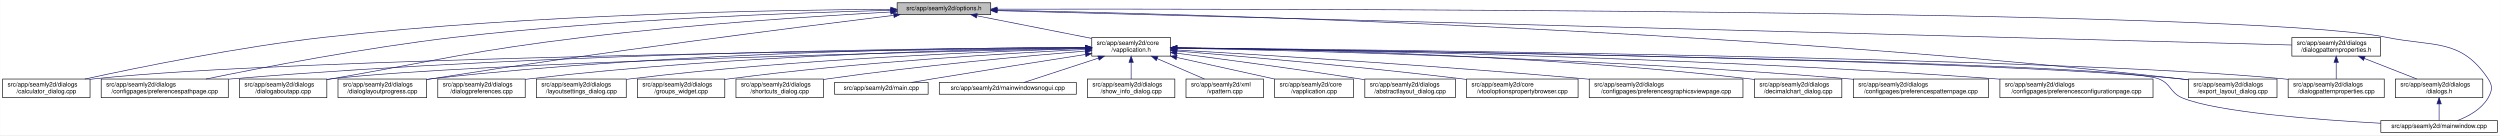
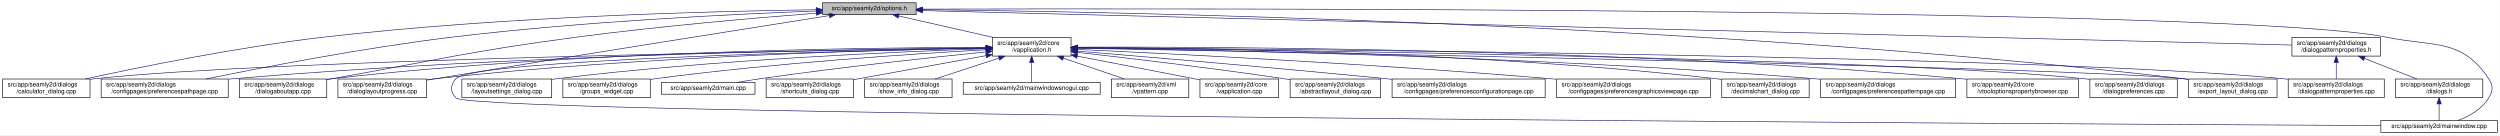
- <svg xmlns="http://www.w3.org/2000/svg" xmlns:xlink="http://www.w3.org/1999/xlink" width="4033pt" height="218pt" viewBox="0.00 0.00 4032.50 218.00">
+ <svg xmlns="http://www.w3.org/2000/svg" xmlns:xlink="http://www.w3.org/1999/xlink" width="4034pt" height="218pt" viewBox="0.00 0.00 4033.50 218.00">
  <g id="graph0" class="graph" transform="scale(1 1) rotate(0) translate(4 214)">
-     <polygon fill="white" stroke="transparent" points="-4,4 -4,-214 4028.5,-214 4028.5,4 -4,4" />
+     <polygon fill="white" stroke="transparent" points="-4,4 -4,-214 4029.5,-214 4029.5,4 -4,4" />
    <g id="node1" class="node">
      <g id="a_node1">
        <a xlink:title=" ">
-           <polygon fill="#bfbfbf" stroke="black" points="1443,-190.5 1443,-209.5 1594,-209.5 1594,-190.5 1443,-190.5" />
-           <text text-anchor="middle" x="1518.5" y="-197.5" font-family="Helvetica,sans-Serif" font-size="10.00">src/app/seamly2d/options.h</text>
+           <polygon fill="#bfbfbf" stroke="black" points="1323,-190.5 1323,-209.5 1474,-209.5 1474,-190.5 1323,-190.5" />
+           <text text-anchor="middle" x="1398.5" y="-197.5" font-family="Helvetica,sans-Serif" font-size="10.00">src/app/seamly2d/options.h</text>
        </a>
      </g>
    </g>
    <g id="node2" class="node">
      <g id="a_node2">
        <a xlink:href="../../d9/d02/vapplication_8h.html" target="_top" xlink:title=" ">
-           <polygon fill="white" stroke="black" points="1757,-123.5 1757,-153.5 1884,-153.5 1884,-123.5 1757,-123.5" />
-           <text text-anchor="start" x="1765" y="-141.5" font-family="Helvetica,sans-Serif" font-size="10.00">src/app/seamly2d/core</text>
-           <text text-anchor="middle" x="1820.5" y="-130.5" font-family="Helvetica,sans-Serif" font-size="10.00">/vapplication.h</text>
+           <polygon fill="white" stroke="black" points="1597,-123.5 1597,-153.5 1724,-153.5 1724,-123.5 1597,-123.5" />
+           <text text-anchor="start" x="1605" y="-141.5" font-family="Helvetica,sans-Serif" font-size="10.00">src/app/seamly2d/core</text>
+           <text text-anchor="middle" x="1660.5" y="-130.5" font-family="Helvetica,sans-Serif" font-size="10.00">/vapplication.h</text>
        </a>
      </g>
    </g>
    <g id="edge1" class="edge">
-       <path fill="none" stroke="midnightblue" d="M1571.73,-188.51C1623.38,-178.34 1701.81,-162.88 1756.76,-152.06" />
-       <polygon fill="midnightblue" stroke="midnightblue" points="1570.9,-185.11 1561.77,-190.48 1572.26,-191.98 1570.9,-185.11" />
+       <path fill="none" stroke="midnightblue" d="M1445.92,-188.23C1488.74,-178.51 1552,-164.14 1598.75,-153.52" />
+       <polygon fill="midnightblue" stroke="midnightblue" points="1445.01,-184.85 1436.04,-190.48 1446.57,-191.67 1445.01,-184.85" />
    </g>
    <g id="node5" class="node">
      <g id="a_node5">
        <a xlink:href="../../d7/dfa/calculator__dialog_8cpp.html" target="_top" xlink:title=" ">
          <polygon fill="white" stroke="black" points="0,-56.5 0,-86.5 141,-86.5 141,-56.5 0,-56.5" />
          <text text-anchor="start" x="8" y="-74.5" font-family="Helvetica,sans-Serif" font-size="10.00">src/app/seamly2d/dialogs</text>
          <text text-anchor="middle" x="70.5" y="-63.5" font-family="Helvetica,sans-Serif" font-size="10.00">/calculator_dialog.cpp</text>
        </a>
      </g>
    </g>
    <g id="edge24" class="edge">
-       <path fill="none" stroke="midnightblue" d="M1432.73,-198.98C1259.69,-198.1 856.58,-191.75 520.5,-154 380.85,-138.31 219.19,-105.36 132.71,-86.51" />
-       <polygon fill="midnightblue" stroke="midnightblue" points="1432.78,-202.48 1442.8,-199.03 1432.82,-195.48 1432.78,-202.48" />
+       <path fill="none" stroke="midnightblue" d="M1312.68,-198.29C1154.78,-196.16 807.78,-187.7 517.5,-154 379.2,-137.95 219.12,-105.29 133.04,-86.55" />
+       <polygon fill="midnightblue" stroke="midnightblue" points="1312.76,-201.79 1322.8,-198.42 1312.85,-194.79 1312.76,-201.79" />
    </g>
    <g id="node8" class="node">
      <g id="a_node8">
        <a xlink:href="../../dc/d20/preferencespathpage_8cpp.html" target="_top" xlink:title=" ">
          <polygon fill="white" stroke="black" points="159,-56.5 159,-86.5 364,-86.5 364,-56.5 159,-56.5" />
          <text text-anchor="start" x="167" y="-74.5" font-family="Helvetica,sans-Serif" font-size="10.00">src/app/seamly2d/dialogs</text>
          <text text-anchor="middle" x="261.5" y="-63.5" font-family="Helvetica,sans-Serif" font-size="10.00">/configpages/preferencespathpage.cpp</text>
        </a>
      </g>
    </g>
    <g id="edge25" class="edge">
-       <path fill="none" stroke="midnightblue" d="M1432.56,-197.32C1287.44,-193.77 984.75,-183.25 730.5,-154 586,-137.37 418.51,-105.09 327.94,-86.53" />
-       <polygon fill="midnightblue" stroke="midnightblue" points="1432.65,-200.83 1442.73,-197.57 1432.82,-193.83 1432.65,-200.83" />
-     </g>
-     <g id="node11" class="node">
-       <g id="a_node11">
+       <path fill="none" stroke="midnightblue" d="M1312.79,-196.23C1184.49,-191.42 935.06,-179.49 724.5,-154 582.3,-136.79 417.47,-104.87 327.87,-86.5" />
+       <polygon fill="midnightblue" stroke="midnightblue" points="1312.82,-199.74 1322.95,-196.61 1313.08,-192.74 1312.82,-199.74" />
+     </g>
+     <g id="node12" class="node">
+       <g id="a_node12">
        <a xlink:href="../../dd/d64/dialogaboutapp_8cpp.html" target="_top" xlink:title=" ">
          <polygon fill="white" stroke="black" points="382,-56.5 382,-86.5 523,-86.5 523,-56.5 382,-56.5" />
          <text text-anchor="start" x="390" y="-74.5" font-family="Helvetica,sans-Serif" font-size="10.00">src/app/seamly2d/dialogs</text>
          <text text-anchor="middle" x="452.5" y="-63.5" font-family="Helvetica,sans-Serif" font-size="10.00">/dialogaboutapp.cpp</text>
        </a>
      </g>
    </g>
    <g id="edge26" class="edge">
-       <path fill="none" stroke="midnightblue" d="M1432.74,-194.65C1319.35,-188.37 1113.45,-175.15 938.5,-154 756.5,-132 712.11,-118.44 531.5,-87 528.75,-86.52 525.95,-86.03 523.12,-85.53" />
-       <polygon fill="midnightblue" stroke="midnightblue" points="1432.58,-198.15 1442.75,-195.2 1432.96,-191.16 1432.58,-198.15" />
+       <path fill="none" stroke="midnightblue" d="M1312.82,-192.76C1217.9,-185.39 1060.42,-171.86 925.5,-154 749.41,-130.68 706.41,-117.92 531.5,-87 528.75,-86.51 525.95,-86.02 523.13,-85.51" />
+       <polygon fill="midnightblue" stroke="midnightblue" points="1312.7,-196.26 1322.94,-193.54 1313.24,-189.28 1312.7,-196.26" />
    </g>
    <g id="node13" class="node">
      <g id="a_node13">
        <a xlink:href="../../d6/d89/dialoglayoutprogress_8cpp.html" target="_top" xlink:title=" ">
          <polygon fill="white" stroke="black" points="541,-56.5 541,-86.5 684,-86.5 684,-56.5 541,-56.5" />
          <text text-anchor="start" x="549" y="-74.5" font-family="Helvetica,sans-Serif" font-size="10.00">src/app/seamly2d/dialogs</text>
          <text text-anchor="middle" x="612.5" y="-63.5" font-family="Helvetica,sans-Serif" font-size="10.00">/dialoglayoutprogress.cpp</text>
        </a>
      </g>
    </g>
    <g id="edge27" class="edge">
-       <path fill="none" stroke="midnightblue" d="M1437.26,-189.2C1288.99,-171.05 964.69,-130.1 692.5,-87 689.71,-86.56 686.87,-86.1 684,-85.62" />
-       <polygon fill="midnightblue" stroke="midnightblue" points="1437.28,-192.73 1447.63,-190.47 1438.13,-185.78 1437.28,-192.73" />
+       <path fill="none" stroke="midnightblue" d="M1333.98,-188.86C1210.53,-169.42 932.39,-125.43 698.5,-87 693.87,-86.24 689.1,-85.45 684.29,-84.65" />
+       <polygon fill="midnightblue" stroke="midnightblue" points="1333.59,-192.34 1344.02,-190.44 1334.68,-185.43 1333.59,-192.34" />
    </g>
    <g id="node16" class="node">
      <g id="a_node16">
        <a xlink:href="../../dd/d54/export__layout__dialog_8cpp.html" target="_top" xlink:title=" ">
-           <polygon fill="white" stroke="black" points="3526,-56.5 3526,-86.5 3669,-86.5 3669,-56.5 3526,-56.5" />
-           <text text-anchor="start" x="3534" y="-74.5" font-family="Helvetica,sans-Serif" font-size="10.00">src/app/seamly2d/dialogs</text>
-           <text text-anchor="middle" x="3597.5" y="-63.5" font-family="Helvetica,sans-Serif" font-size="10.00">/export_layout_dialog.cpp</text>
+           <polygon fill="white" stroke="black" points="3527,-56.5 3527,-86.5 3670,-86.5 3670,-56.5 3527,-56.5" />
+           <text text-anchor="start" x="3535" y="-74.5" font-family="Helvetica,sans-Serif" font-size="10.00">src/app/seamly2d/dialogs</text>
+           <text text-anchor="middle" x="3598.5" y="-63.5" font-family="Helvetica,sans-Serif" font-size="10.00">/export_layout_dialog.cpp</text>
        </a>
      </g>
    </g>
    <g id="edge32" class="edge">
-       <path fill="none" stroke="midnightblue" d="M1604.72,-197.57C1882.17,-192.23 2776.62,-169.34 3511.5,-87 3516.16,-86.48 3520.96,-85.87 3525.79,-85.2" />
-       <polygon fill="midnightblue" stroke="midnightblue" points="1604.25,-194.08 1594.32,-197.77 1604.39,-201.07 1604.25,-194.08" />
-     </g>
-     <g id="node23" class="node">
-       <g id="a_node23">
+       <path fill="none" stroke="midnightblue" d="M1484.77,-198.35C1773.56,-195.34 2732.43,-178.63 3518.5,-87 3521.16,-86.69 3523.87,-86.35 3526.61,-85.97" />
+       <polygon fill="midnightblue" stroke="midnightblue" points="1484.34,-194.85 1474.37,-198.46 1484.41,-201.85 1484.34,-194.85" />
+     </g>
+     <g id="node24" class="node">
+       <g id="a_node24">
        <a xlink:href="../../d8/dd9/mainwindow_8cpp.html" target="_top" xlink:title=" ">
-           <polygon fill="white" stroke="black" points="3836.5,-0.5 3836.5,-19.5 4024.5,-19.5 4024.5,-0.5 3836.5,-0.5" />
-           <text text-anchor="middle" x="3930.5" y="-7.5" font-family="Helvetica,sans-Serif" font-size="10.00">src/app/seamly2d/mainwindow.cpp</text>
+           <polygon fill="white" stroke="black" points="3837.5,-0.5 3837.5,-19.5 4025.5,-19.5 4025.5,-0.5 3837.5,-0.5" />
+           <text text-anchor="middle" x="3931.5" y="-7.5" font-family="Helvetica,sans-Serif" font-size="10.00">src/app/seamly2d/mainwindow.cpp</text>
        </a>
      </g>
    </g>
    <g id="edge33" class="edge">
-       <path fill="none" stroke="midnightblue" d="M1604.37,-199.19C1998.23,-199.83 3622.25,-199.64 3844.5,-154 3922.03,-138.08 3965.3,-152.66 4009.5,-87 4017.19,-75.57 4016.42,-67.91 4009.5,-56 3998.95,-37.85 3978.04,-26.41 3960.38,-19.61" />
-       <polygon fill="midnightblue" stroke="midnightblue" points="1604.19,-195.69 1594.18,-199.18 1604.18,-202.69 1604.19,-195.69" />
+       <path fill="none" stroke="midnightblue" d="M1484.5,-199.28C1891.22,-200.37 3611.75,-202.09 3846.5,-154 3924.04,-138.12 3967.3,-152.66 4011.5,-87 4019.19,-75.57 4018.46,-67.89 4011.5,-56 4000.8,-37.71 3979.63,-26.27 3961.75,-19.51" />
+       <polygon fill="midnightblue" stroke="midnightblue" points="1484.29,-195.78 1474.28,-199.26 1484.27,-202.78 1484.29,-195.78" />
    </g>
    <g id="node25" class="node">
      <g id="a_node25">
        <a xlink:href="../../d5/d4e/dialogpatternproperties_8h.html" target="_top" xlink:title=" ">
-           <polygon fill="white" stroke="black" points="3693,-123.5 3693,-153.5 3836,-153.5 3836,-123.5 3693,-123.5" />
-           <text text-anchor="start" x="3701" y="-141.5" font-family="Helvetica,sans-Serif" font-size="10.00">src/app/seamly2d/dialogs</text>
-           <text text-anchor="middle" x="3764.5" y="-130.5" font-family="Helvetica,sans-Serif" font-size="10.00">/dialogpatternproperties.h</text>
+           <polygon fill="white" stroke="black" points="3694,-123.5 3694,-153.5 3837,-153.5 3837,-123.5 3694,-123.5" />
+           <text text-anchor="start" x="3702" y="-141.5" font-family="Helvetica,sans-Serif" font-size="10.00">src/app/seamly2d/dialogs</text>
+           <text text-anchor="middle" x="3765.5" y="-130.5" font-family="Helvetica,sans-Serif" font-size="10.00">/dialogpatternproperties.h</text>
        </a>
      </g>
    </g>
    <g id="edge28" class="edge">
-       <path fill="none" stroke="midnightblue" d="M1604.33,-196.73C1965.74,-187.15 3360.42,-150.2 3693,-141.39" />
-       <polygon fill="midnightblue" stroke="midnightblue" points="1604.1,-193.23 1594.19,-196.99 1604.28,-200.23 1604.1,-193.23" />
+       <path fill="none" stroke="midnightblue" d="M1484.48,-196.84C1859.48,-187.41 3348.54,-149.98 3693.77,-141.3" />
+       <polygon fill="midnightblue" stroke="midnightblue" points="1484.15,-193.35 1474.24,-197.1 1484.33,-200.34 1484.15,-193.35" />
    </g>
    <g id="node3" class="node">
      <g id="a_node3">
        <a xlink:href="../../d3/dd8/vapplication_8cpp.html" target="_top" xlink:title=" ">
-           <polygon fill="white" stroke="black" points="2052,-56.5 2052,-86.5 2179,-86.5 2179,-56.5 2052,-56.5" />
-           <text text-anchor="start" x="2060" y="-74.5" font-family="Helvetica,sans-Serif" font-size="10.00">src/app/seamly2d/core</text>
-           <text text-anchor="middle" x="2115.5" y="-63.5" font-family="Helvetica,sans-Serif" font-size="10.00">/vapplication.cpp</text>
+           <polygon fill="white" stroke="black" points="1932,-56.5 1932,-86.5 2059,-86.5 2059,-56.5 1932,-56.5" />
+           <text text-anchor="start" x="1940" y="-74.5" font-family="Helvetica,sans-Serif" font-size="10.00">src/app/seamly2d/core</text>
+           <text text-anchor="middle" x="1995.5" y="-63.5" font-family="Helvetica,sans-Serif" font-size="10.00">/vapplication.cpp</text>
        </a>
      </g>
    </g>
    <g id="edge2" class="edge">
-       <path fill="none" stroke="midnightblue" d="M1893.97,-121.31C1942.54,-110.61 2005.56,-96.72 2051.97,-86.5" />
-       <polygon fill="midnightblue" stroke="midnightblue" points="1893.16,-117.91 1884.15,-123.48 1894.67,-124.74 1893.16,-117.91" />
+       <path fill="none" stroke="midnightblue" d="M1733.95,-123.46C1786.49,-113.39 1858.86,-99.45 1922.5,-87 1925.54,-86.4 1928.66,-85.79 1931.8,-85.17" />
+       <polygon fill="midnightblue" stroke="midnightblue" points="1733.21,-120.04 1724.05,-125.36 1734.53,-126.91 1733.21,-120.04" />
    </g>
    <g id="node4" class="node">
      <g id="a_node4">
        <a xlink:href="../../dd/db4/abstractlayout__dialog_8cpp.html" target="_top" xlink:title=" ">
-           <polygon fill="white" stroke="black" points="2197.5,-56.5 2197.5,-86.5 2343.5,-86.5 2343.5,-56.5 2197.5,-56.5" />
-           <text text-anchor="start" x="2205.5" y="-74.5" font-family="Helvetica,sans-Serif" font-size="10.00">src/app/seamly2d/dialogs</text>
-           <text text-anchor="middle" x="2270.5" y="-63.5" font-family="Helvetica,sans-Serif" font-size="10.00">/abstractlayout_dialog.cpp</text>
+           <polygon fill="white" stroke="black" points="2077.5,-56.5 2077.5,-86.5 2223.5,-86.5 2223.5,-56.5 2077.5,-56.5" />
+           <text text-anchor="start" x="2085.5" y="-74.5" font-family="Helvetica,sans-Serif" font-size="10.00">src/app/seamly2d/dialogs</text>
+           <text text-anchor="middle" x="2150.5" y="-63.5" font-family="Helvetica,sans-Serif" font-size="10.00">/abstractlayout_dialog.cpp</text>
        </a>
      </g>
    </g>
    <g id="edge3" class="edge">
-       <path fill="none" stroke="midnightblue" d="M1894.43,-128.13C1968.63,-118.53 2086.15,-102.82 2187.5,-87 2190.68,-86.5 2193.93,-85.99 2197.2,-85.45" />
-       <polygon fill="midnightblue" stroke="midnightblue" points="1893.72,-124.69 1884.25,-129.44 1894.62,-131.63 1893.72,-124.69" />
+       <path fill="none" stroke="midnightblue" d="M1734.26,-129.46C1815.91,-120.3 1951.34,-104.34 2067.5,-87 2070.68,-86.52 2073.93,-86.02 2077.21,-85.51" />
+       <polygon fill="midnightblue" stroke="midnightblue" points="1733.63,-126.01 1724.08,-130.6 1734.41,-132.96 1733.63,-126.01" />
    </g>
    <g id="edge4" class="edge">
-       <path fill="none" stroke="midnightblue" d="M1746.79,-136.76C1466.38,-133.7 465.95,-120.63 149.5,-87 146.73,-86.71 143.9,-86.37 141.06,-86" />
-       <polygon fill="midnightblue" stroke="midnightblue" points="1746.82,-140.26 1756.86,-136.87 1746.9,-133.26 1746.82,-140.26" />
+       <path fill="none" stroke="midnightblue" d="M1586.51,-136.48C1323.28,-132.62 432.93,-117.58 149.5,-87 146.73,-86.7 143.91,-86.36 141.06,-85.99" />
+       <polygon fill="midnightblue" stroke="midnightblue" points="1586.67,-139.98 1596.72,-136.63 1586.77,-132.98 1586.67,-139.98" />
    </g>
    <g id="node6" class="node">
      <g id="a_node6">
-         <a xlink:href="../../d2/d00/vtooloptionspropertybrowser_8cpp.html" target="_top" xlink:title=" ">
-           <polygon fill="white" stroke="black" points="2361.5,-56.5 2361.5,-86.5 2541.5,-86.5 2541.5,-56.5 2361.5,-56.5" />
-           <text text-anchor="start" x="2369.5" y="-74.5" font-family="Helvetica,sans-Serif" font-size="10.00">src/app/seamly2d/core</text>
-           <text text-anchor="middle" x="2451.5" y="-63.5" font-family="Helvetica,sans-Serif" font-size="10.00">/vtooloptionspropertybrowser.cpp</text>
+         <a xlink:href="../../d2/d2d/preferencesconfigurationpage_8cpp.html" target="_top" xlink:title=" ">
+           <polygon fill="white" stroke="black" points="2242,-56.5 2242,-86.5 2489,-86.5 2489,-56.5 2242,-56.5" />
+           <text text-anchor="start" x="2250" y="-74.5" font-family="Helvetica,sans-Serif" font-size="10.00">src/app/seamly2d/dialogs</text>
+           <text text-anchor="middle" x="2365.5" y="-63.5" font-family="Helvetica,sans-Serif" font-size="10.00">/configpages/preferencesconfigurationpage.cpp</text>
        </a>
      </g>
    </g>
    <g id="edge5" class="edge">
-       <path fill="none" stroke="midnightblue" d="M1894.35,-131.68C1997.2,-123.31 2189.32,-106.68 2352.5,-87 2355.43,-86.65 2358.41,-86.28 2361.42,-85.89" />
-       <polygon fill="midnightblue" stroke="midnightblue" points="1893.76,-128.22 1884.08,-132.52 1894.33,-135.2 1893.76,-128.22" />
+       <path fill="none" stroke="midnightblue" d="M1734.25,-131.48C1843.24,-122.46 2053.74,-104.63 2232.5,-87 2235.62,-86.69 2238.78,-86.38 2241.97,-86.05" />
+       <polygon fill="midnightblue" stroke="midnightblue" points="1733.7,-128.01 1724.02,-132.32 1734.28,-134.99 1733.7,-128.01" />
    </g>
    <g id="node7" class="node">
      <g id="a_node7">
        <a xlink:href="../../d9/d70/preferencesgraphicsviewpage_8cpp.html" target="_top" xlink:title=" ">
-           <polygon fill="white" stroke="black" points="2559.5,-56.5 2559.5,-86.5 2807.5,-86.5 2807.5,-56.5 2559.5,-56.5" />
-           <text text-anchor="start" x="2567.5" y="-74.5" font-family="Helvetica,sans-Serif" font-size="10.00">src/app/seamly2d/dialogs</text>
-           <text text-anchor="middle" x="2683.5" y="-63.5" font-family="Helvetica,sans-Serif" font-size="10.00">/configpages/preferencesgraphicsviewpage.cpp</text>
+           <polygon fill="white" stroke="black" points="2507.5,-56.5 2507.5,-86.5 2755.5,-86.5 2755.5,-56.5 2507.5,-56.5" />
+           <text text-anchor="start" x="2515.5" y="-74.5" font-family="Helvetica,sans-Serif" font-size="10.00">src/app/seamly2d/dialogs</text>
+           <text text-anchor="middle" x="2631.5" y="-63.5" font-family="Helvetica,sans-Serif" font-size="10.00">/configpages/preferencesgraphicsviewpage.cpp</text>
        </a>
      </g>
    </g>
    <g id="edge6" class="edge">
-       <path fill="none" stroke="midnightblue" d="M1894.41,-133.36C2026.31,-125.74 2310.87,-108.34 2550.5,-87 2553.39,-86.74 2556.32,-86.48 2559.27,-86.2" />
-       <polygon fill="midnightblue" stroke="midnightblue" points="1893.82,-129.88 1884.04,-133.95 1894.22,-136.87 1893.82,-129.88" />
+       <path fill="none" stroke="midnightblue" d="M1734.27,-134.23C1880.2,-127.5 2215.94,-110.71 2497.5,-87 2500.76,-86.73 2504.07,-86.44 2507.41,-86.14" />
+       <polygon fill="midnightblue" stroke="midnightblue" points="1733.93,-130.74 1724.1,-134.7 1734.25,-137.73 1733.93,-130.74" />
    </g>
    <g id="edge7" class="edge">
-       <path fill="none" stroke="midnightblue" d="M1746.72,-137.4C1533.45,-136.58 897.86,-130.38 372.5,-87 369.79,-86.78 367.04,-86.53 364.27,-86.27" />
-       <polygon fill="midnightblue" stroke="midnightblue" points="1746.85,-140.9 1756.86,-137.44 1746.87,-133.9 1746.85,-140.9" />
+       <path fill="none" stroke="midnightblue" d="M1586.46,-136.94C1388.92,-134.95 833.08,-126.03 372.5,-87 369.79,-86.77 367.04,-86.52 364.27,-86.26" />
+       <polygon fill="midnightblue" stroke="midnightblue" points="1586.68,-140.45 1596.72,-137.04 1586.75,-133.45 1586.68,-140.45" />
    </g>
    <g id="node9" class="node">
      <g id="a_node9">
        <a xlink:href="../../dd/dc2/decimalchart__dialog_8cpp.html" target="_top" xlink:title=" ">
-           <polygon fill="white" stroke="black" points="2826,-56.5 2826,-86.5 2967,-86.5 2967,-56.5 2826,-56.5" />
-           <text text-anchor="start" x="2834" y="-74.5" font-family="Helvetica,sans-Serif" font-size="10.00">src/app/seamly2d/dialogs</text>
-           <text text-anchor="middle" x="2896.5" y="-63.5" font-family="Helvetica,sans-Serif" font-size="10.00">/decimalchart_dialog.cpp</text>
+           <polygon fill="white" stroke="black" points="2774,-56.5 2774,-86.5 2915,-86.5 2915,-56.5 2774,-56.5" />
+           <text text-anchor="start" x="2782" y="-74.5" font-family="Helvetica,sans-Serif" font-size="10.00">src/app/seamly2d/dialogs</text>
+           <text text-anchor="middle" x="2844.5" y="-63.5" font-family="Helvetica,sans-Serif" font-size="10.00">/decimalchart_dialog.cpp</text>
        </a>
      </g>
    </g>
    <g id="edge8" class="edge">
-       <path fill="none" stroke="midnightblue" d="M1894.31,-137C2059.87,-135.17 2473.25,-126.64 2816.5,-87 2819.58,-86.64 2822.73,-86.24 2825.9,-85.8" />
-       <polygon fill="midnightblue" stroke="midnightblue" points="1894.2,-133.5 1884.24,-137.11 1894.28,-140.5 1894.2,-133.5" />
+       <path fill="none" stroke="midnightblue" d="M1734.23,-137.52C1912.04,-136.83 2378.3,-130.63 2764.5,-87 2767.59,-86.65 2770.73,-86.26 2773.91,-85.82" />
+       <polygon fill="midnightblue" stroke="midnightblue" points="1734.2,-134.02 1724.21,-137.56 1734.22,-141.02 1734.2,-134.02" />
    </g>
    <g id="node10" class="node">
      <g id="a_node10">
        <a xlink:href="../../dc/d63/preferencespatternpage_8cpp.html" target="_top" xlink:title=" ">
-           <polygon fill="white" stroke="black" points="2985.5,-56.5 2985.5,-86.5 3203.5,-86.5 3203.5,-56.5 2985.5,-56.5" />
-           <text text-anchor="start" x="2993.5" y="-74.5" font-family="Helvetica,sans-Serif" font-size="10.00">src/app/seamly2d/dialogs</text>
-           <text text-anchor="middle" x="3094.5" y="-63.5" font-family="Helvetica,sans-Serif" font-size="10.00">/configpages/preferencespatternpage.cpp</text>
+           <polygon fill="white" stroke="black" points="2933.5,-56.5 2933.5,-86.5 3151.5,-86.5 3151.5,-56.5 2933.5,-56.5" />
+           <text text-anchor="start" x="2941.5" y="-74.5" font-family="Helvetica,sans-Serif" font-size="10.00">src/app/seamly2d/dialogs</text>
+           <text text-anchor="middle" x="3042.5" y="-63.5" font-family="Helvetica,sans-Serif" font-size="10.00">/configpages/preferencespatternpage.cpp</text>
        </a>
      </g>
    </g>
    <g id="edge9" class="edge">
-       <path fill="none" stroke="midnightblue" d="M1894.21,-136.26C2077.38,-132.74 2567.89,-120.69 2975.5,-87 2978.71,-86.73 2981.98,-86.45 2985.27,-86.14" />
-       <polygon fill="midnightblue" stroke="midnightblue" points="1894.08,-132.76 1884.15,-136.45 1894.22,-139.76 1894.08,-132.76" />
+       <path fill="none" stroke="midnightblue" d="M1734.13,-136.65C1928.69,-133.94 2472.5,-123.43 2923.5,-87 2926.72,-86.74 2929.98,-86.46 2933.27,-86.16" />
+       <polygon fill="midnightblue" stroke="midnightblue" points="1733.97,-133.15 1724.02,-136.78 1734.07,-140.15 1733.97,-133.15" />
+     </g>
+     <g id="node11" class="node">
+       <g id="a_node11">
+         <a xlink:href="../../d2/d00/vtooloptionspropertybrowser_8cpp.html" target="_top" xlink:title=" ">
+           <polygon fill="white" stroke="black" points="3169.5,-56.5 3169.5,-86.5 3349.5,-86.5 3349.5,-56.5 3169.5,-56.5" />
+           <text text-anchor="start" x="3177.5" y="-74.5" font-family="Helvetica,sans-Serif" font-size="10.00">src/app/seamly2d/core</text>
+           <text text-anchor="middle" x="3259.5" y="-63.5" font-family="Helvetica,sans-Serif" font-size="10.00">/vtooloptionspropertybrowser.cpp</text>
+         </a>
+       </g>
    </g>
    <g id="edge10" class="edge">
-       <path fill="none" stroke="midnightblue" d="M1746.44,-135.99C1509.16,-130.92 769.48,-113.37 531.5,-87 528.73,-86.69 525.91,-86.35 523.06,-85.97" />
-       <polygon fill="midnightblue" stroke="midnightblue" points="1746.61,-139.49 1756.68,-136.2 1746.76,-132.49 1746.61,-139.49" />
-     </g>
-     <g id="node12" class="node">
-       <g id="a_node12">
-         <a xlink:href="../../d2/d2d/preferencesconfigurationpage_8cpp.html" target="_top" xlink:title=" ">
-           <polygon fill="white" stroke="black" points="3222,-56.5 3222,-86.5 3469,-86.5 3469,-56.5 3222,-56.5" />
-           <text text-anchor="start" x="3230" y="-74.5" font-family="Helvetica,sans-Serif" font-size="10.00">src/app/seamly2d/dialogs</text>
-           <text text-anchor="middle" x="3345.5" y="-63.5" font-family="Helvetica,sans-Serif" font-size="10.00">/configpages/preferencesconfigurationpage.cpp</text>
-         </a>
-       </g>
+       <path fill="none" stroke="midnightblue" d="M1734.32,-137.93C1952.69,-138.58 2614.44,-136.03 3160.5,-87 3163.44,-86.74 3166.43,-86.44 3169.44,-86.13" />
+       <polygon fill="midnightblue" stroke="midnightblue" points="1734.27,-134.43 1724.26,-137.9 1734.24,-141.43 1734.27,-134.43" />
    </g>
    <g id="edge11" class="edge">
-       <path fill="none" stroke="midnightblue" d="M1894.24,-136.7C2101.92,-134.05 2709.37,-123.5 3212.5,-87 3215.63,-86.77 3218.79,-86.53 3221.99,-86.27" />
-       <polygon fill="midnightblue" stroke="midnightblue" points="1894.02,-133.2 1884.06,-136.83 1894.11,-140.2 1894.02,-133.2" />
+       <path fill="none" stroke="midnightblue" d="M1586.73,-137.68C1406.13,-137.38 927.6,-132 531.5,-87 528.73,-86.69 525.91,-86.33 523.06,-85.95" />
+       <polygon fill="midnightblue" stroke="midnightblue" points="1586.91,-141.18 1596.91,-137.7 1586.92,-134.18 1586.91,-141.18" />
    </g>
    <g id="edge12" class="edge">
-       <path fill="none" stroke="midnightblue" d="M1746.81,-137.62C1566.38,-137.18 1088.3,-131.52 692.5,-87 689.83,-86.7 687.12,-86.37 684.39,-86" />
-       <polygon fill="midnightblue" stroke="midnightblue" points="1746.97,-141.12 1756.97,-137.64 1746.98,-134.12 1746.97,-141.12" />
+       <path fill="none" stroke="midnightblue" d="M1586.69,-136.5C1425.18,-133.7 1028.51,-123.36 698.5,-87 693.83,-86.49 689.04,-85.88 684.21,-85.22" />
+       <polygon fill="midnightblue" stroke="midnightblue" points="1586.92,-140.01 1596.98,-136.68 1587.04,-133.01 1586.92,-140.01" />
    </g>
    <g id="node14" class="node">
      <g id="a_node14">
-         <a xlink:href="../../d5/d18/dialogpatternproperties_8cpp.html" target="_top" xlink:title=" ">
-           <polygon fill="white" stroke="black" points="3687,-56.5 3687,-86.5 3842,-86.5 3842,-56.5 3687,-56.5" />
-           <text text-anchor="start" x="3695" y="-74.5" font-family="Helvetica,sans-Serif" font-size="10.00">src/app/seamly2d/dialogs</text>
-           <text text-anchor="middle" x="3764.5" y="-63.5" font-family="Helvetica,sans-Serif" font-size="10.00">/dialogpatternproperties.cpp</text>
+         <a xlink:href="../../d5/dc5/dialogpreferences_8cpp.html" target="_top" xlink:title=" ">
+           <polygon fill="white" stroke="black" points="3368,-56.5 3368,-86.5 3509,-86.5 3509,-56.5 3368,-56.5" />
+           <text text-anchor="start" x="3376" y="-74.5" font-family="Helvetica,sans-Serif" font-size="10.00">src/app/seamly2d/dialogs</text>
+           <text text-anchor="middle" x="3438.5" y="-63.5" font-family="Helvetica,sans-Serif" font-size="10.00">/dialogpreferences.cpp</text>
        </a>
      </g>
    </g>
    <g id="edge13" class="edge">
-       <path fill="none" stroke="midnightblue" d="M1894.73,-136.85C2195.26,-134.01 3322.56,-121.24 3677.5,-87 3680.55,-86.71 3683.65,-86.37 3686.78,-86" />
-       <polygon fill="midnightblue" stroke="midnightblue" points="1894.35,-133.35 1884.39,-136.95 1894.42,-140.35 1894.35,-133.35" />
+       <path fill="none" stroke="midnightblue" d="M1734.44,-136.77C2018.04,-133.76 3036.54,-120.77 3358.5,-87 3361.59,-86.68 3364.74,-86.3 3367.91,-85.89" />
+       <polygon fill="midnightblue" stroke="midnightblue" points="1734.22,-133.28 1724.26,-136.88 1734.3,-140.28 1734.22,-133.28" />
    </g>
    <g id="node15" class="node">
      <g id="a_node15">
-         <a xlink:href="../../d5/dc5/dialogpreferences_8cpp.html" target="_top" xlink:title=" ">
-           <polygon fill="white" stroke="black" points="702,-56.5 702,-86.5 843,-86.5 843,-56.5 702,-56.5" />
-           <text text-anchor="start" x="710" y="-74.5" font-family="Helvetica,sans-Serif" font-size="10.00">src/app/seamly2d/dialogs</text>
-           <text text-anchor="middle" x="772.5" y="-63.5" font-family="Helvetica,sans-Serif" font-size="10.00">/dialogpreferences.cpp</text>
+         <a xlink:href="../../d5/d18/dialogpatternproperties_8cpp.html" target="_top" xlink:title=" ">
+           <polygon fill="white" stroke="black" points="3688,-56.5 3688,-86.5 3843,-86.5 3843,-56.5 3688,-56.5" />
+           <text text-anchor="start" x="3696" y="-74.5" font-family="Helvetica,sans-Serif" font-size="10.00">src/app/seamly2d/dialogs</text>
+           <text text-anchor="middle" x="3765.5" y="-63.5" font-family="Helvetica,sans-Serif" font-size="10.00">/dialogpatternproperties.cpp</text>
        </a>
      </g>
    </g>
    <g id="edge14" class="edge">
-       <path fill="none" stroke="midnightblue" d="M1746.41,-136.9C1583.84,-134.88 1183.84,-125.99 851.5,-87 848.73,-86.68 845.91,-86.31 843.07,-85.92" />
-       <polygon fill="midnightblue" stroke="midnightblue" points="1746.73,-140.41 1756.77,-137.03 1746.81,-133.41 1746.73,-140.41" />
+       <path fill="none" stroke="midnightblue" d="M1734.81,-137.06C2051.64,-134.94 3291.05,-124.41 3679.5,-87 3682.21,-86.74 3684.97,-86.44 3687.75,-86.12" />
+       <polygon fill="midnightblue" stroke="midnightblue" points="1734.35,-133.56 1724.38,-137.12 1734.4,-140.56 1734.35,-133.56" />
    </g>
    <g id="edge15" class="edge">
-       <path fill="none" stroke="midnightblue" d="M1894.6,-136.64C2177.65,-133.15 3190.84,-118.67 3511.5,-87 3516.17,-86.54 3520.97,-85.98 3525.8,-85.34" />
-       <polygon fill="midnightblue" stroke="midnightblue" points="1894.4,-133.14 1884.44,-136.77 1894.48,-140.14 1894.4,-133.14" />
+       <path fill="none" stroke="midnightblue" d="M1734.28,-136.16C2057.37,-130.2 3339.2,-105.58 3518.5,-87 3521.17,-86.72 3523.88,-86.41 3526.62,-86.06" />
+       <polygon fill="midnightblue" stroke="midnightblue" points="1734.04,-132.66 1724.1,-136.35 1734.16,-139.66 1734.04,-132.66" />
    </g>
    <g id="node17" class="node">
      <g id="a_node17">
        <a xlink:href="../../d0/dfa/layoutsettings__dialog_8cpp.html" target="_top" xlink:title=" ">
-           <polygon fill="white" stroke="black" points="861,-56.5 861,-86.5 1006,-86.5 1006,-56.5 861,-56.5" />
-           <text text-anchor="start" x="869" y="-74.5" font-family="Helvetica,sans-Serif" font-size="10.00">src/app/seamly2d/dialogs</text>
-           <text text-anchor="middle" x="933.5" y="-63.5" font-family="Helvetica,sans-Serif" font-size="10.00">/layoutsettings_dialog.cpp</text>
+           <polygon fill="white" stroke="black" points="741,-56.5 741,-86.5 886,-86.5 886,-56.5 741,-56.5" />
+           <text text-anchor="start" x="749" y="-74.5" font-family="Helvetica,sans-Serif" font-size="10.00">src/app/seamly2d/dialogs</text>
+           <text text-anchor="middle" x="813.5" y="-63.5" font-family="Helvetica,sans-Serif" font-size="10.00">/layoutsettings_dialog.cpp</text>
        </a>
      </g>
    </g>
    <g id="edge16" class="edge">
-       <path fill="none" stroke="midnightblue" d="M1746.45,-135.7C1604.17,-131.6 1282.88,-119.32 1014.5,-87 1011.81,-86.68 1009.06,-86.32 1006.3,-85.94" />
-       <polygon fill="midnightblue" stroke="midnightblue" points="1746.7,-139.2 1756.8,-135.99 1746.9,-132.21 1746.7,-139.2" />
+       <path fill="none" stroke="midnightblue" d="M1586.61,-135.36C1449.67,-130.8 1147.37,-117.87 894.5,-87 891.81,-86.67 889.07,-86.31 886.3,-85.93" />
+       <polygon fill="midnightblue" stroke="midnightblue" points="1586.86,-138.87 1596.97,-135.7 1587.09,-131.88 1586.86,-138.87" />
    </g>
    <g id="node18" class="node">
      <g id="a_node18">
        <a xlink:href="../../db/d5c/groups__widget_8cpp.html" target="_top" xlink:title=" ">
-           <polygon fill="white" stroke="black" points="1024,-56.5 1024,-86.5 1165,-86.5 1165,-56.5 1024,-56.5" />
-           <text text-anchor="start" x="1032" y="-74.5" font-family="Helvetica,sans-Serif" font-size="10.00">src/app/seamly2d/dialogs</text>
-           <text text-anchor="middle" x="1094.5" y="-63.5" font-family="Helvetica,sans-Serif" font-size="10.00">/groups_widget.cpp</text>
+           <polygon fill="white" stroke="black" points="904,-56.5 904,-86.5 1045,-86.5 1045,-56.5 904,-56.5" />
+           <text text-anchor="start" x="912" y="-74.5" font-family="Helvetica,sans-Serif" font-size="10.00">src/app/seamly2d/dialogs</text>
+           <text text-anchor="middle" x="974.5" y="-63.5" font-family="Helvetica,sans-Serif" font-size="10.00">/groups_widget.cpp</text>
        </a>
      </g>
    </g>
    <g id="edge17" class="edge">
-       <path fill="none" stroke="midnightblue" d="M1746.7,-134.23C1626.31,-128.34 1380.3,-113.98 1173.5,-87 1170.73,-86.64 1167.92,-86.25 1165.08,-85.83" />
-       <polygon fill="midnightblue" stroke="midnightblue" points="1746.75,-137.74 1756.91,-134.73 1747.09,-130.75 1746.75,-137.74" />
+       <path fill="none" stroke="midnightblue" d="M1586.87,-133.72C1472.42,-127.32 1245.05,-112.48 1053.5,-87 1050.74,-86.63 1047.92,-86.23 1045.08,-85.81" />
+       <polygon fill="midnightblue" stroke="midnightblue" points="1586.75,-137.22 1596.92,-134.28 1587.13,-130.23 1586.75,-137.22" />
    </g>
    <g id="node19" class="node">
      <g id="a_node19">
-         <a xlink:href="../../dd/d84/shortcuts__dialog_8cpp.html" target="_top" xlink:title=" ">
-           <polygon fill="white" stroke="black" points="1183,-56.5 1183,-86.5 1324,-86.5 1324,-56.5 1183,-56.5" />
-           <text text-anchor="start" x="1191" y="-74.5" font-family="Helvetica,sans-Serif" font-size="10.00">src/app/seamly2d/dialogs</text>
-           <text text-anchor="middle" x="1253.5" y="-63.5" font-family="Helvetica,sans-Serif" font-size="10.00">/shortcuts_dialog.cpp</text>
+         <a xlink:href="../../dc/d14/app_2seamly2d_2main_8cpp.html" target="_top" xlink:title=" ">
+           <polygon fill="white" stroke="black" points="1063,-62 1063,-81 1214,-81 1214,-62 1063,-62" />
+           <text text-anchor="middle" x="1138.5" y="-69" font-family="Helvetica,sans-Serif" font-size="10.00">src/app/seamly2d/main.cpp</text>
        </a>
      </g>
    </g>
    <g id="edge18" class="edge">
-       <path fill="none" stroke="midnightblue" d="M1746.58,-131.67C1650.8,-123.69 1478.73,-107.95 1332.5,-87 1329.74,-86.6 1326.93,-86.18 1324.09,-85.74" />
-       <polygon fill="midnightblue" stroke="midnightblue" points="1746.49,-135.17 1756.75,-132.51 1747.07,-128.2 1746.49,-135.17" />
+       <path fill="none" stroke="midnightblue" d="M1586.83,-130.28C1499.66,-121.45 1350.22,-105.37 1222.5,-87 1210.34,-85.25 1197.24,-83.11 1185.08,-81.02" />
+       <polygon fill="midnightblue" stroke="midnightblue" points="1586.59,-133.77 1596.89,-131.3 1587.29,-126.81 1586.59,-133.77" />
    </g>
    <g id="node20" class="node">
      <g id="a_node20">
-         <a xlink:href="../../dc/d14/app_2seamly2d_2main_8cpp.html" target="_top" xlink:title=" ">
-           <polygon fill="white" stroke="black" points="1342,-62 1342,-81 1493,-81 1493,-62 1342,-62" />
-           <text text-anchor="middle" x="1417.5" y="-69" font-family="Helvetica,sans-Serif" font-size="10.00">src/app/seamly2d/main.cpp</text>
+         <a xlink:href="../../dd/d84/shortcuts__dialog_8cpp.html" target="_top" xlink:title=" ">
+           <polygon fill="white" stroke="black" points="1232,-56.5 1232,-86.5 1373,-86.5 1373,-56.5 1232,-56.5" />
+           <text text-anchor="start" x="1240" y="-74.5" font-family="Helvetica,sans-Serif" font-size="10.00">src/app/seamly2d/dialogs</text>
+           <text text-anchor="middle" x="1302.5" y="-63.5" font-family="Helvetica,sans-Serif" font-size="10.00">/shortcuts_dialog.cpp</text>
        </a>
      </g>
    </g>
    <g id="edge19" class="edge">
-       <path fill="none" stroke="midnightblue" d="M1746.81,-126.13C1682.12,-116.08 1585.52,-100.9 1501.5,-87 1490.11,-85.12 1477.86,-83.03 1466.34,-81.05" />
-       <polygon fill="midnightblue" stroke="midnightblue" points="1746.49,-129.62 1756.91,-127.7 1747.56,-122.71 1746.49,-129.62" />
+       <path fill="none" stroke="midnightblue" d="M1586.9,-124.23C1530.64,-114.07 1451.17,-99.7 1381.5,-87 1378.76,-86.5 1375.96,-85.99 1373.13,-85.47" />
+       <polygon fill="midnightblue" stroke="midnightblue" points="1586.31,-127.68 1596.78,-126.01 1587.56,-120.79 1586.31,-127.68" />
    </g>
    <g id="node21" class="node">
      <g id="a_node21">
-         <a xlink:href="../../d8/de8/mainwindowsnogui_8cpp.html" target="_top" xlink:title=" ">
-           <polygon fill="white" stroke="black" points="1511,-62 1511,-81 1732,-81 1732,-62 1511,-62" />
-           <text text-anchor="middle" x="1621.5" y="-69" font-family="Helvetica,sans-Serif" font-size="10.00">src/app/seamly2d/mainwindowsnogui.cpp</text>
+         <a xlink:href="../../d2/df4/show__info__dialog_8cpp.html" target="_top" xlink:title=" ">
+           <polygon fill="white" stroke="black" points="1391,-56.5 1391,-86.5 1532,-86.5 1532,-56.5 1391,-56.5" />
+           <text text-anchor="start" x="1399" y="-74.5" font-family="Helvetica,sans-Serif" font-size="10.00">src/app/seamly2d/dialogs</text>
+           <text text-anchor="middle" x="1461.5" y="-63.5" font-family="Helvetica,sans-Serif" font-size="10.00">/show_info_dialog.cpp</text>
        </a>
      </g>
    </g>
    <g id="edge20" class="edge">
-       <path fill="none" stroke="midnightblue" d="M1767.75,-120.27C1728.97,-107.6 1677.94,-90.93 1647.54,-81.01" />
-       <polygon fill="midnightblue" stroke="midnightblue" points="1766.73,-123.62 1777.32,-123.4 1768.9,-116.96 1766.73,-123.62" />
+       <path fill="none" stroke="midnightblue" d="M1607.62,-120.23C1575.43,-109.71 1534.83,-96.45 1504.6,-86.58" />
+       <polygon fill="midnightblue" stroke="midnightblue" points="1606.73,-123.62 1617.32,-123.4 1608.9,-116.96 1606.73,-123.62" />
    </g>
    <g id="node22" class="node">
      <g id="a_node22">
-         <a xlink:href="../../d2/df4/show__info__dialog_8cpp.html" target="_top" xlink:title=" ">
-           <polygon fill="white" stroke="black" points="1750,-56.5 1750,-86.5 1891,-86.5 1891,-56.5 1750,-56.5" />
-           <text text-anchor="start" x="1758" y="-74.5" font-family="Helvetica,sans-Serif" font-size="10.00">src/app/seamly2d/dialogs</text>
-           <text text-anchor="middle" x="1820.5" y="-63.5" font-family="Helvetica,sans-Serif" font-size="10.00">/show_info_dialog.cpp</text>
+         <a xlink:href="../../d8/de8/mainwindowsnogui_8cpp.html" target="_top" xlink:title=" ">
+           <polygon fill="white" stroke="black" points="1550,-62 1550,-81 1771,-81 1771,-62 1550,-62" />
+           <text text-anchor="middle" x="1660.5" y="-69" font-family="Helvetica,sans-Serif" font-size="10.00">src/app/seamly2d/mainwindowsnogui.cpp</text>
        </a>
      </g>
    </g>
    <g id="edge21" class="edge">
-       <path fill="none" stroke="midnightblue" d="M1820.5,-113.11C1820.5,-104.15 1820.5,-94.32 1820.5,-86.58" />
-       <polygon fill="midnightblue" stroke="midnightblue" points="1817,-113.4 1820.5,-123.4 1824,-113.4 1817,-113.4" />
+       <path fill="none" stroke="midnightblue" d="M1660.5,-113.25C1660.5,-102.02 1660.5,-89.38 1660.5,-81.19" />
+       <polygon fill="midnightblue" stroke="midnightblue" points="1657,-113.4 1660.5,-123.4 1664,-113.4 1657,-113.4" />
+     </g>
+     <g id="node23" class="node">
+       <g id="a_node23">
+         <a xlink:href="../../d3/d49/vpattern_8cpp.html" target="_top" xlink:title=" ">
+           <polygon fill="white" stroke="black" points="1789,-56.5 1789,-86.5 1914,-86.5 1914,-56.5 1789,-56.5" />
+           <text text-anchor="start" x="1797" y="-74.5" font-family="Helvetica,sans-Serif" font-size="10.00">src/app/seamly2d/xml</text>
+           <text text-anchor="middle" x="1851.5" y="-63.5" font-family="Helvetica,sans-Serif" font-size="10.00">/vpattern.cpp</text>
+         </a>
+       </g>
    </g>
    <g id="edge22" class="edge">
-       <path fill="none" stroke="midnightblue" d="M1894.45,-136.54C2206.41,-132.35 3402.34,-114.52 3477.5,-87 3498.29,-79.39 3496.02,-64.42 3516.5,-56 3572.5,-32.98 3732.46,-20.82 3836.36,-15.16" />
-       <polygon fill="midnightblue" stroke="midnightblue" points="1894.12,-133.05 1884.16,-136.68 1894.21,-140.05 1894.12,-133.05" />
-     </g>
-     <g id="node24" class="node">
-       <g id="a_node24">
-         <a xlink:href="../../d3/d49/vpattern_8cpp.html" target="_top" xlink:title=" ">
-           <polygon fill="white" stroke="black" points="1909,-56.5 1909,-86.5 2034,-86.5 2034,-56.5 1909,-56.5" />
-           <text text-anchor="start" x="1917" y="-74.5" font-family="Helvetica,sans-Serif" font-size="10.00">src/app/seamly2d/xml</text>
-           <text text-anchor="middle" x="1971.5" y="-63.5" font-family="Helvetica,sans-Serif" font-size="10.00">/vpattern.cpp</text>
-         </a>
-       </g>
+       <path fill="none" stroke="midnightblue" d="M1711.65,-120.09C1742.49,-109.6 1781.25,-96.41 1810.14,-86.58" />
+       <polygon fill="midnightblue" stroke="midnightblue" points="1710.28,-116.86 1701.94,-123.4 1712.54,-123.49 1710.28,-116.86" />
    </g>
    <g id="edge23" class="edge">
-       <path fill="none" stroke="midnightblue" d="M1862.53,-119.41C1886.64,-109.03 1916.45,-96.2 1938.8,-86.58" />
-       <polygon fill="midnightblue" stroke="midnightblue" points="1861.07,-116.23 1853.26,-123.4 1863.83,-122.66 1861.07,-116.23" />
+       <path fill="none" stroke="midnightblue" d="M1586.57,-136.22C1371.73,-132.15 760.77,-117.9 731.5,-87 722.03,-77 721.83,-65.81 731.5,-56 759.49,-27.61 3311.86,-13.95 3837.49,-11.43" />
+       <polygon fill="midnightblue" stroke="midnightblue" points="1586.74,-139.73 1596.81,-136.41 1586.87,-132.73 1586.74,-139.73" />
    </g>
    <g id="edge29" class="edge">
-       <path fill="none" stroke="midnightblue" d="M3764.5,-113.11C3764.5,-104.15 3764.5,-94.32 3764.5,-86.58" />
-       <polygon fill="midnightblue" stroke="midnightblue" points="3761,-113.4 3764.5,-123.4 3768,-113.4 3761,-113.4" />
+       <path fill="none" stroke="midnightblue" d="M3765.5,-113.11C3765.5,-104.15 3765.5,-94.32 3765.5,-86.58" />
+       <polygon fill="midnightblue" stroke="midnightblue" points="3762,-113.4 3765.5,-123.4 3769,-113.4 3762,-113.4" />
    </g>
    <g id="node26" class="node">
      <g id="a_node26">
        <a xlink:href="../../d6/d64/dialogs_8h.html" target="_top" xlink:title=" ">
-           <polygon fill="white" stroke="black" points="3860,-56.5 3860,-86.5 4001,-86.5 4001,-56.5 3860,-56.5" />
-           <text text-anchor="start" x="3868" y="-74.5" font-family="Helvetica,sans-Serif" font-size="10.00">src/app/seamly2d/dialogs</text>
-           <text text-anchor="middle" x="3930.5" y="-63.5" font-family="Helvetica,sans-Serif" font-size="10.00">/dialogs.h</text>
+           <polygon fill="white" stroke="black" points="3861,-56.5 3861,-86.5 4002,-86.5 4002,-56.5 3861,-56.5" />
+           <text text-anchor="start" x="3869" y="-74.5" font-family="Helvetica,sans-Serif" font-size="10.00">src/app/seamly2d/dialogs</text>
+           <text text-anchor="middle" x="3931.5" y="-63.5" font-family="Helvetica,sans-Serif" font-size="10.00">/dialogs.h</text>
        </a>
      </g>
    </g>
    <g id="edge30" class="edge">
-       <path fill="none" stroke="midnightblue" d="M3810.01,-119.68C3836.63,-109.26 3869.77,-96.28 3894.55,-86.58" />
-       <polygon fill="midnightblue" stroke="midnightblue" points="3808.55,-116.49 3800.52,-123.4 3811.11,-123.01 3808.55,-116.49" />
+       <path fill="none" stroke="midnightblue" d="M3811.01,-119.68C3837.63,-109.26 3870.77,-96.28 3895.55,-86.58" />
+       <polygon fill="midnightblue" stroke="midnightblue" points="3809.55,-116.49 3801.52,-123.4 3812.11,-123.01 3809.55,-116.49" />
    </g>
    <g id="edge31" class="edge">
-       <path fill="none" stroke="midnightblue" d="M3930.5,-46.29C3930.5,-36.86 3930.5,-26.65 3930.5,-19.66" />
-       <polygon fill="midnightblue" stroke="midnightblue" points="3927,-46.4 3930.5,-56.4 3934,-46.4 3927,-46.4" />
+       <path fill="none" stroke="midnightblue" d="M3931.5,-46.29C3931.5,-36.86 3931.5,-26.65 3931.5,-19.66" />
+       <polygon fill="midnightblue" stroke="midnightblue" points="3928,-46.4 3931.5,-56.4 3935,-46.4 3928,-46.4" />
    </g>
  </g>
</svg>
